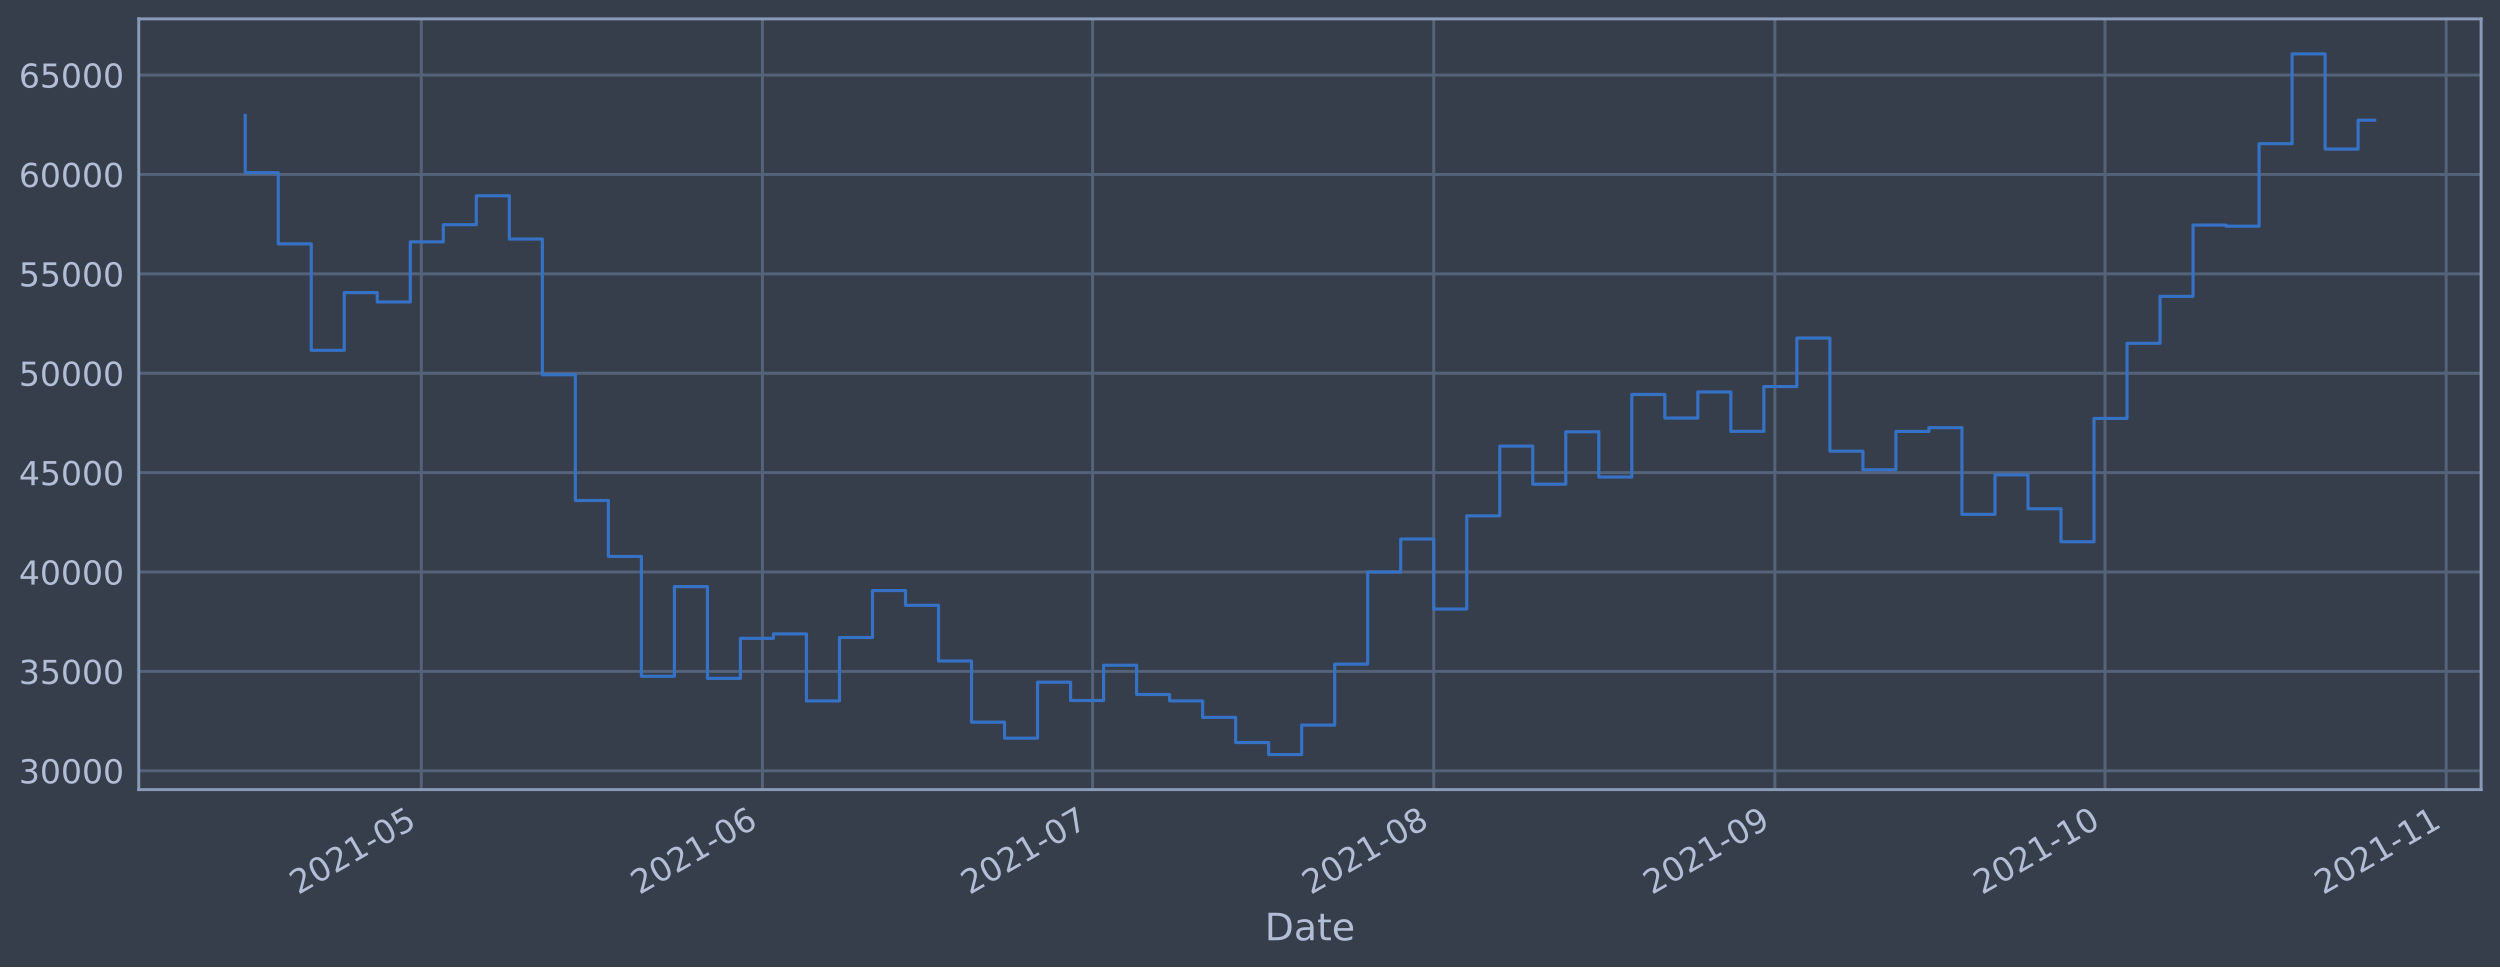
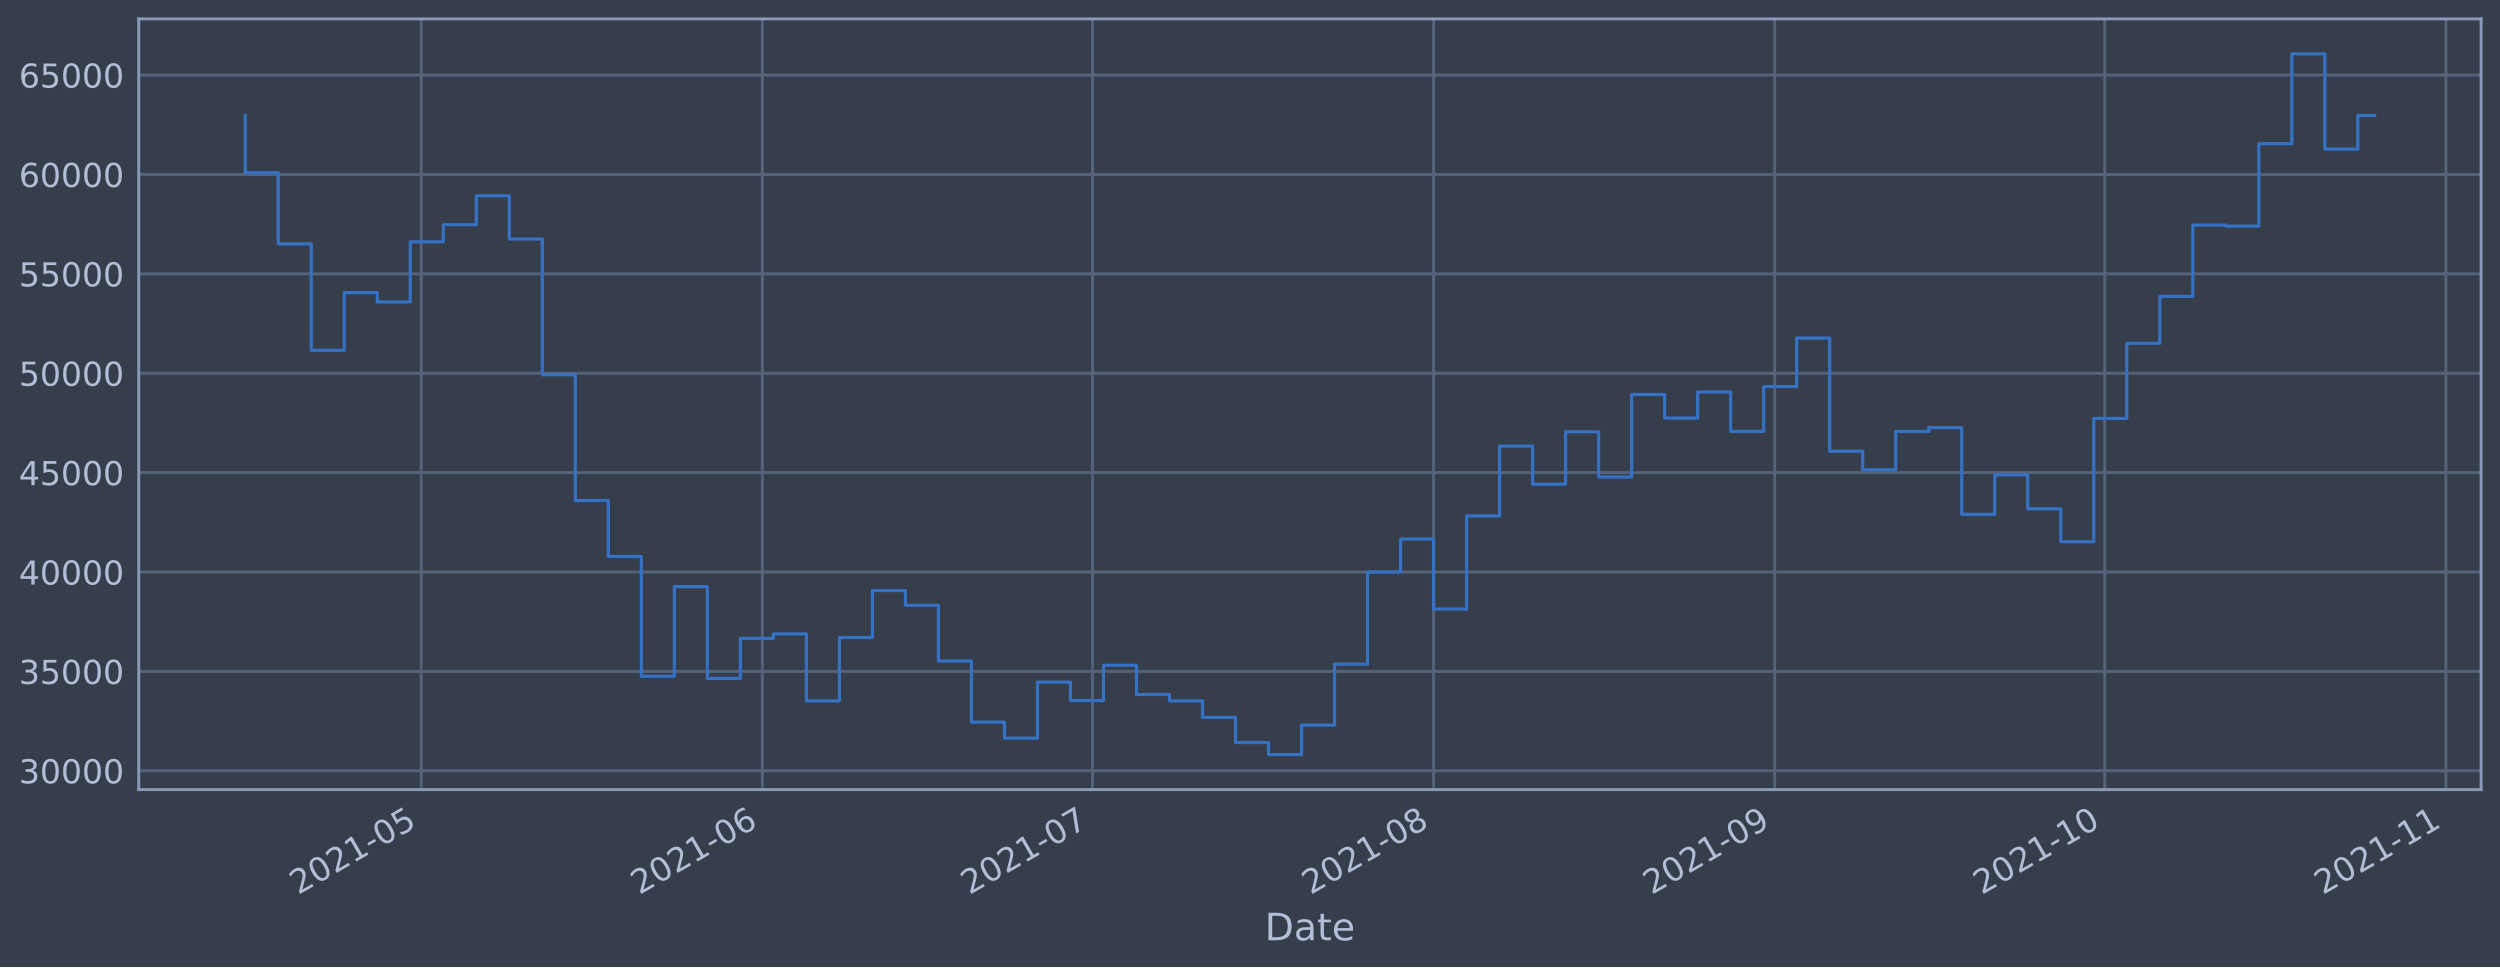
<svg xmlns="http://www.w3.org/2000/svg" xmlns:xlink="http://www.w3.org/1999/xlink" height="368.58pt" version="1.1" viewBox="0 0 952.884 368.58" width="952.884pt">
  <defs>
    <style type="text/css">*{stroke-linecap:butt;stroke-linejoin:round;}</style>
  </defs>
  <g id="figure_1">
    <g id="patch_1">
      <path d="M 0 368.58  L 952.884 368.58  L 952.884 0  L 0 0  z " style="fill:#373e4b;" />
    </g>
    <g id="axes_1">
      <g id="patch_2">
        <path d="M 52.884 300.96  L 945.684 300.96  L 945.684 7.2  L 52.884 7.2  z " style="fill:#373e4b;" />
      </g>
      <g id="matplotlib.axis_1">
        <g id="xtick_1">
          <g id="line2d_1">
-             <path clip-path="url(#p0171bf9065)" d="M 160.577 300.96  L 160.577 7.2  " style="fill:none;stroke:#546379;stroke-linecap:square;stroke-width:1.12;" />
+             <path clip-path="url(#p74dd18801e)" d="M 160.568 300.96  L 160.568 7.2  " style="fill:none;stroke:#546379;stroke-linecap:square;stroke-width:1.12;" />
          </g>
          <g id="line2d_2" />
          <g id="text_1">
-             <g style="fill:#b1bed6;" transform="translate(113.6739 341.1745)rotate(-30)scale(0.126 -0.126)">
+             <g style="fill:#b1bed6;" transform="translate(113.6652 341.1745)rotate(-30)scale(0.126 -0.126)">
              <defs>
                <path d="M 1228 531  L 3431 531  L 3431 0  L 469 0  L 469 531  Q 828 903 1448 1529  Q 2069 2156 2228 2338  Q 2531 2678 2651 2914  Q 2772 3150 2772 3378  Q 2772 3750 2511 3984  Q 2250 4219 1831 4219  Q 1534 4219 1204 4116  Q 875 4013 500 3803  L 500 4441  Q 881 4594 1212 4672  Q 1544 4750 1819 4750  Q 2544 4750 2975 4387  Q 3406 4025 3406 3419  Q 3406 3131 3298 2873  Q 3191 2616 2906 2266  Q 2828 2175 2409 1742  Q 1991 1309 1228 531  z " id="DejaVuSans-32" transform="scale(0.015625)" />
                <path d="M 2034 4250  Q 1547 4250 1301 3770  Q 1056 3291 1056 2328  Q 1056 1369 1301 889  Q 1547 409 2034 409  Q 2525 409 2770 889  Q 3016 1369 3016 2328  Q 3016 3291 2770 3770  Q 2525 4250 2034 4250  z M 2034 4750  Q 2819 4750 3233 4129  Q 3647 3509 3647 2328  Q 3647 1150 3233 529  Q 2819 -91 2034 -91  Q 1250 -91 836 529  Q 422 1150 422 2328  Q 422 3509 836 4129  Q 1250 4750 2034 4750  z " id="DejaVuSans-30" transform="scale(0.015625)" />
                <path d="M 794 531  L 1825 531  L 1825 4091  L 703 3866  L 703 4441  L 1819 4666  L 2450 4666  L 2450 531  L 3481 531  L 3481 0  L 794 0  L 794 531  z " id="DejaVuSans-31" transform="scale(0.015625)" />
                <path d="M 313 2009  L 1997 2009  L 1997 1497  L 313 1497  L 313 2009  z " id="DejaVuSans-2d" transform="scale(0.015625)" />
                <path d="M 691 4666  L 3169 4666  L 3169 4134  L 1269 4134  L 1269 2991  Q 1406 3038 1543 3061  Q 1681 3084 1819 3084  Q 2600 3084 3056 2656  Q 3513 2228 3513 1497  Q 3513 744 3044 326  Q 2575 -91 1722 -91  Q 1428 -91 1123 -41  Q 819 9 494 109  L 494 744  Q 775 591 1075 516  Q 1375 441 1709 441  Q 2250 441 2565 725  Q 2881 1009 2881 1497  Q 2881 1984 2565 2268  Q 2250 2553 1709 2553  Q 1456 2553 1204 2497  Q 953 2441 691 2322  L 691 4666  z " id="DejaVuSans-35" transform="scale(0.015625)" />
              </defs>
              <use xlink:href="#DejaVuSans-32" />
              <use x="63.623" xlink:href="#DejaVuSans-30" />
              <use x="127.246" xlink:href="#DejaVuSans-32" />
              <use x="190.869" xlink:href="#DejaVuSans-31" />
              <use x="254.492" xlink:href="#DejaVuSans-2d" />
              <use x="290.576" xlink:href="#DejaVuSans-30" />
              <use x="354.199" xlink:href="#DejaVuSans-35" />
            </g>
          </g>
        </g>
        <g id="xtick_2">
          <g id="line2d_3">
-             <path clip-path="url(#p0171bf9065)" d="M 290.606 300.96  L 290.606 7.2  " style="fill:none;stroke:#546379;stroke-linecap:square;stroke-width:1.12;" />
+             <path clip-path="url(#p74dd18801e)" d="M 290.58 300.96  L 290.58 7.2  " style="fill:none;stroke:#546379;stroke-linecap:square;stroke-width:1.12;" />
          </g>
          <g id="line2d_4" />
          <g id="text_2">
-             <g style="fill:#b1bed6;" transform="translate(243.7025 341.1745)rotate(-30)scale(0.126 -0.126)">
+             <g style="fill:#b1bed6;" transform="translate(243.6771 341.1745)rotate(-30)scale(0.126 -0.126)">
              <defs>
                <path d="M 2113 2584  Q 1688 2584 1439 2293  Q 1191 2003 1191 1497  Q 1191 994 1439 701  Q 1688 409 2113 409  Q 2538 409 2786 701  Q 3034 994 3034 1497  Q 3034 2003 2786 2293  Q 2538 2584 2113 2584  z M 3366 4563  L 3366 3988  Q 3128 4100 2886 4159  Q 2644 4219 2406 4219  Q 1781 4219 1451 3797  Q 1122 3375 1075 2522  Q 1259 2794 1537 2939  Q 1816 3084 2150 3084  Q 2853 3084 3261 2657  Q 3669 2231 3669 1497  Q 3669 778 3244 343  Q 2819 -91 2113 -91  Q 1303 -91 875 529  Q 447 1150 447 2328  Q 447 3434 972 4092  Q 1497 4750 2381 4750  Q 2619 4750 2861 4703  Q 3103 4656 3366 4563  z " id="DejaVuSans-36" transform="scale(0.015625)" />
              </defs>
              <use xlink:href="#DejaVuSans-32" />
              <use x="63.623" xlink:href="#DejaVuSans-30" />
              <use x="127.246" xlink:href="#DejaVuSans-32" />
              <use x="190.869" xlink:href="#DejaVuSans-31" />
              <use x="254.492" xlink:href="#DejaVuSans-2d" />
              <use x="290.576" xlink:href="#DejaVuSans-30" />
              <use x="354.199" xlink:href="#DejaVuSans-36" />
            </g>
          </g>
        </g>
        <g id="xtick_3">
          <g id="line2d_5">
-             <path clip-path="url(#p0171bf9065)" d="M 416.44 300.96  L 416.44 7.2  " style="fill:none;stroke:#546379;stroke-linecap:square;stroke-width:1.12;" />
+             <path clip-path="url(#p74dd18801e)" d="M 416.398 300.96  L 416.398 7.2  " style="fill:none;stroke:#546379;stroke-linecap:square;stroke-width:1.12;" />
          </g>
          <g id="line2d_6" />
          <g id="text_3">
-             <g style="fill:#b1bed6;" transform="translate(369.5367 341.1745)rotate(-30)scale(0.126 -0.126)">
+             <g style="fill:#b1bed6;" transform="translate(369.495 341.1745)rotate(-30)scale(0.126 -0.126)">
              <defs>
                <path d="M 525 4666  L 3525 4666  L 3525 4397  L 1831 0  L 1172 0  L 2766 4134  L 525 4134  L 525 4666  z " id="DejaVuSans-37" transform="scale(0.015625)" />
              </defs>
              <use xlink:href="#DejaVuSans-32" />
              <use x="63.623" xlink:href="#DejaVuSans-30" />
              <use x="127.246" xlink:href="#DejaVuSans-32" />
              <use x="190.869" xlink:href="#DejaVuSans-31" />
              <use x="254.492" xlink:href="#DejaVuSans-2d" />
              <use x="290.576" xlink:href="#DejaVuSans-30" />
              <use x="354.199" xlink:href="#DejaVuSans-37" />
            </g>
          </g>
        </g>
        <g id="xtick_4">
          <g id="line2d_7">
-             <path clip-path="url(#p0171bf9065)" d="M 546.469 300.96  L 546.469 7.2  " style="fill:none;stroke:#546379;stroke-linecap:square;stroke-width:1.12;" />
+             <path clip-path="url(#p74dd18801e)" d="M 546.41 300.96  L 546.41 7.2  " style="fill:none;stroke:#546379;stroke-linecap:square;stroke-width:1.12;" />
          </g>
          <g id="line2d_8" />
          <g id="text_4">
-             <g style="fill:#b1bed6;" transform="translate(499.5654 341.1745)rotate(-30)scale(0.126 -0.126)">
+             <g style="fill:#b1bed6;" transform="translate(499.5069 341.1745)rotate(-30)scale(0.126 -0.126)">
              <defs>
                <path d="M 2034 2216  Q 1584 2216 1326 1975  Q 1069 1734 1069 1313  Q 1069 891 1326 650  Q 1584 409 2034 409  Q 2484 409 2743 651  Q 3003 894 3003 1313  Q 3003 1734 2745 1975  Q 2488 2216 2034 2216  z M 1403 2484  Q 997 2584 770 2862  Q 544 3141 544 3541  Q 544 4100 942 4425  Q 1341 4750 2034 4750  Q 2731 4750 3128 4425  Q 3525 4100 3525 3541  Q 3525 3141 3298 2862  Q 3072 2584 2669 2484  Q 3125 2378 3379 2068  Q 3634 1759 3634 1313  Q 3634 634 3220 271  Q 2806 -91 2034 -91  Q 1263 -91 848 271  Q 434 634 434 1313  Q 434 1759 690 2068  Q 947 2378 1403 2484  z M 1172 3481  Q 1172 3119 1398 2916  Q 1625 2713 2034 2713  Q 2441 2713 2670 2916  Q 2900 3119 2900 3481  Q 2900 3844 2670 4047  Q 2441 4250 2034 4250  Q 1625 4250 1398 4047  Q 1172 3844 1172 3481  z " id="DejaVuSans-38" transform="scale(0.015625)" />
              </defs>
              <use xlink:href="#DejaVuSans-32" />
              <use x="63.623" xlink:href="#DejaVuSans-30" />
              <use x="127.246" xlink:href="#DejaVuSans-32" />
              <use x="190.869" xlink:href="#DejaVuSans-31" />
              <use x="254.492" xlink:href="#DejaVuSans-2d" />
              <use x="290.576" xlink:href="#DejaVuSans-30" />
              <use x="354.199" xlink:href="#DejaVuSans-38" />
            </g>
          </g>
        </g>
        <g id="xtick_5">
          <g id="line2d_9">
-             <path clip-path="url(#p0171bf9065)" d="M 676.497 300.96  L 676.497 7.2  " style="fill:none;stroke:#546379;stroke-linecap:square;stroke-width:1.12;" />
+             <path clip-path="url(#p74dd18801e)" d="M 676.422 300.96  L 676.422 7.2  " style="fill:none;stroke:#546379;stroke-linecap:square;stroke-width:1.12;" />
          </g>
          <g id="line2d_10" />
          <g id="text_5">
-             <g style="fill:#b1bed6;" transform="translate(629.5941 341.1745)rotate(-30)scale(0.126 -0.126)">
+             <g style="fill:#b1bed6;" transform="translate(629.5187 341.1745)rotate(-30)scale(0.126 -0.126)">
              <defs>
                <path d="M 703 97  L 703 672  Q 941 559 1184 500  Q 1428 441 1663 441  Q 2288 441 2617 861  Q 2947 1281 2994 2138  Q 2813 1869 2534 1725  Q 2256 1581 1919 1581  Q 1219 1581 811 2004  Q 403 2428 403 3163  Q 403 3881 828 4315  Q 1253 4750 1959 4750  Q 2769 4750 3195 4129  Q 3622 3509 3622 2328  Q 3622 1225 3098 567  Q 2575 -91 1691 -91  Q 1453 -91 1209 -44  Q 966 3 703 97  z M 1959 2075  Q 2384 2075 2632 2365  Q 2881 2656 2881 3163  Q 2881 3666 2632 3958  Q 2384 4250 1959 4250  Q 1534 4250 1286 3958  Q 1038 3666 1038 3163  Q 1038 2656 1286 2365  Q 1534 2075 1959 2075  z " id="DejaVuSans-39" transform="scale(0.015625)" />
              </defs>
              <use xlink:href="#DejaVuSans-32" />
              <use x="63.623" xlink:href="#DejaVuSans-30" />
              <use x="127.246" xlink:href="#DejaVuSans-32" />
              <use x="190.869" xlink:href="#DejaVuSans-31" />
              <use x="254.492" xlink:href="#DejaVuSans-2d" />
              <use x="290.576" xlink:href="#DejaVuSans-30" />
              <use x="354.199" xlink:href="#DejaVuSans-39" />
            </g>
          </g>
        </g>
        <g id="xtick_6">
          <g id="line2d_11">
-             <path clip-path="url(#p0171bf9065)" d="M 802.332 300.96  L 802.332 7.2  " style="fill:none;stroke:#546379;stroke-linecap:square;stroke-width:1.12;" />
+             <path clip-path="url(#p74dd18801e)" d="M 802.24 300.96  L 802.24 7.2  " style="fill:none;stroke:#546379;stroke-linecap:square;stroke-width:1.12;" />
          </g>
          <g id="line2d_12" />
          <g id="text_6">
-             <g style="fill:#b1bed6;" transform="translate(755.4282 341.1745)rotate(-30)scale(0.126 -0.126)">
+             <g style="fill:#b1bed6;" transform="translate(755.3367 341.1745)rotate(-30)scale(0.126 -0.126)">
              <use xlink:href="#DejaVuSans-32" />
              <use x="63.623" xlink:href="#DejaVuSans-30" />
              <use x="127.246" xlink:href="#DejaVuSans-32" />
              <use x="190.869" xlink:href="#DejaVuSans-31" />
              <use x="254.492" xlink:href="#DejaVuSans-2d" />
              <use x="290.576" xlink:href="#DejaVuSans-31" />
              <use x="354.199" xlink:href="#DejaVuSans-30" />
            </g>
          </g>
        </g>
        <g id="xtick_7">
          <g id="line2d_13">
-             <path clip-path="url(#p0171bf9065)" d="M 932.36 300.96  L 932.36 7.2  " style="fill:none;stroke:#546379;stroke-linecap:square;stroke-width:1.12;" />
+             <path clip-path="url(#p74dd18801e)" d="M 932.252 300.96  L 932.252 7.2  " style="fill:none;stroke:#546379;stroke-linecap:square;stroke-width:1.12;" />
          </g>
          <g id="line2d_14" />
          <g id="text_7">
-             <g style="fill:#b1bed6;" transform="translate(885.4569 341.1745)rotate(-30)scale(0.126 -0.126)">
+             <g style="fill:#b1bed6;" transform="translate(885.3485 341.1745)rotate(-30)scale(0.126 -0.126)">
              <use xlink:href="#DejaVuSans-32" />
              <use x="63.623" xlink:href="#DejaVuSans-30" />
              <use x="127.246" xlink:href="#DejaVuSans-32" />
              <use x="190.869" xlink:href="#DejaVuSans-31" />
              <use x="254.492" xlink:href="#DejaVuSans-2d" />
              <use x="290.576" xlink:href="#DejaVuSans-31" />
              <use x="354.199" xlink:href="#DejaVuSans-31" />
            </g>
          </g>
        </g>
        <g id="text_8">
          <g style="fill:#b1bed6;" transform="translate(482.0746 358.3856)scale(0.144 -0.144)">
            <defs>
              <path d="M 1259 4147  L 1259 519  L 2022 519  Q 2988 519 3436 956  Q 3884 1394 3884 2338  Q 3884 3275 3436 3711  Q 2988 4147 2022 4147  L 1259 4147  z M 628 4666  L 1925 4666  Q 3281 4666 3915 4102  Q 4550 3538 4550 2338  Q 4550 1131 3912 565  Q 3275 0 1925 0  L 628 0  L 628 4666  z " id="DejaVuSans-44" transform="scale(0.015625)" />
              <path d="M 2194 1759  Q 1497 1759 1228 1600  Q 959 1441 959 1056  Q 959 750 1161 570  Q 1363 391 1709 391  Q 2188 391 2477 730  Q 2766 1069 2766 1631  L 2766 1759  L 2194 1759  z M 3341 1997  L 3341 0  L 2766 0  L 2766 531  Q 2569 213 2275 61  Q 1981 -91 1556 -91  Q 1019 -91 701 211  Q 384 513 384 1019  Q 384 1609 779 1909  Q 1175 2209 1959 2209  L 2766 2209  L 2766 2266  Q 2766 2663 2505 2880  Q 2244 3097 1772 3097  Q 1472 3097 1187 3025  Q 903 2953 641 2809  L 641 3341  Q 956 3463 1253 3523  Q 1550 3584 1831 3584  Q 2591 3584 2966 3190  Q 3341 2797 3341 1997  z " id="DejaVuSans-61" transform="scale(0.015625)" />
              <path d="M 1172 4494  L 1172 3500  L 2356 3500  L 2356 3053  L 1172 3053  L 1172 1153  Q 1172 725 1289 603  Q 1406 481 1766 481  L 2356 481  L 2356 0  L 1766 0  Q 1100 0 847 248  Q 594 497 594 1153  L 594 3053  L 172 3053  L 172 3500  L 594 3500  L 594 4494  L 1172 4494  z " id="DejaVuSans-74" transform="scale(0.015625)" />
              <path d="M 3597 1894  L 3597 1613  L 953 1613  Q 991 1019 1311 708  Q 1631 397 2203 397  Q 2534 397 2845 478  Q 3156 559 3463 722  L 3463 178  Q 3153 47 2828 -22  Q 2503 -91 2169 -91  Q 1331 -91 842 396  Q 353 884 353 1716  Q 353 2575 817 3079  Q 1281 3584 2069 3584  Q 2775 3584 3186 3129  Q 3597 2675 3597 1894  z M 3022 2063  Q 3016 2534 2758 2815  Q 2500 3097 2075 3097  Q 1594 3097 1305 2825  Q 1016 2553 972 2059  L 3022 2063  z " id="DejaVuSans-65" transform="scale(0.015625)" />
            </defs>
            <use xlink:href="#DejaVuSans-44" />
            <use x="77.002" xlink:href="#DejaVuSans-61" />
            <use x="138.281" xlink:href="#DejaVuSans-74" />
            <use x="177.49" xlink:href="#DejaVuSans-65" />
          </g>
        </g>
      </g>
      <g id="matplotlib.axis_2">
        <g id="ytick_1">
          <g id="line2d_15">
-             <path clip-path="url(#p0171bf9065)" d="M 52.884 293.789  L 945.684 293.789  " style="fill:none;stroke:#546379;stroke-linecap:square;stroke-width:1.12;" />
+             <path clip-path="url(#p74dd18801e)" d="M 52.884 293.789  L 945.684 293.789  " style="fill:none;stroke:#546379;stroke-linecap:square;stroke-width:1.12;" />
          </g>
          <g id="line2d_16" />
          <g id="text_9">
            <g style="fill:#b1bed6;" transform="translate(7.2 298.5763)scale(0.126 -0.126)">
              <defs>
                <path d="M 2597 2516  Q 3050 2419 3304 2112  Q 3559 1806 3559 1356  Q 3559 666 3084 287  Q 2609 -91 1734 -91  Q 1441 -91 1130 -33  Q 819 25 488 141  L 488 750  Q 750 597 1062 519  Q 1375 441 1716 441  Q 2309 441 2620 675  Q 2931 909 2931 1356  Q 2931 1769 2642 2001  Q 2353 2234 1838 2234  L 1294 2234  L 1294 2753  L 1863 2753  Q 2328 2753 2575 2939  Q 2822 3125 2822 3475  Q 2822 3834 2567 4026  Q 2313 4219 1838 4219  Q 1578 4219 1281 4162  Q 984 4106 628 3988  L 628 4550  Q 988 4650 1302 4700  Q 1616 4750 1894 4750  Q 2613 4750 3031 4423  Q 3450 4097 3450 3541  Q 3450 3153 3228 2886  Q 3006 2619 2597 2516  z " id="DejaVuSans-33" transform="scale(0.015625)" />
              </defs>
              <use xlink:href="#DejaVuSans-33" />
              <use x="63.623" xlink:href="#DejaVuSans-30" />
              <use x="127.246" xlink:href="#DejaVuSans-30" />
              <use x="190.869" xlink:href="#DejaVuSans-30" />
              <use x="254.492" xlink:href="#DejaVuSans-30" />
            </g>
          </g>
        </g>
        <g id="ytick_2">
          <g id="line2d_17">
-             <path clip-path="url(#p0171bf9065)" d="M 52.884 255.907  L 945.684 255.907  " style="fill:none;stroke:#546379;stroke-linecap:square;stroke-width:1.12;" />
+             <path clip-path="url(#p74dd18801e)" d="M 52.884 255.907  L 945.684 255.907  " style="fill:none;stroke:#546379;stroke-linecap:square;stroke-width:1.12;" />
          </g>
          <g id="line2d_18" />
          <g id="text_10">
            <g style="fill:#b1bed6;" transform="translate(7.2 260.6936)scale(0.126 -0.126)">
              <use xlink:href="#DejaVuSans-33" />
              <use x="63.623" xlink:href="#DejaVuSans-35" />
              <use x="127.246" xlink:href="#DejaVuSans-30" />
              <use x="190.869" xlink:href="#DejaVuSans-30" />
              <use x="254.492" xlink:href="#DejaVuSans-30" />
            </g>
          </g>
        </g>
        <g id="ytick_3">
          <g id="line2d_19">
-             <path clip-path="url(#p0171bf9065)" d="M 52.884 218.024  L 945.684 218.024  " style="fill:none;stroke:#546379;stroke-linecap:square;stroke-width:1.12;" />
+             <path clip-path="url(#p74dd18801e)" d="M 52.884 218.024  L 945.684 218.024  " style="fill:none;stroke:#546379;stroke-linecap:square;stroke-width:1.12;" />
          </g>
          <g id="line2d_20" />
          <g id="text_11">
            <g style="fill:#b1bed6;" transform="translate(7.2 222.811)scale(0.126 -0.126)">
              <defs>
                <path d="M 2419 4116  L 825 1625  L 2419 1625  L 2419 4116  z M 2253 4666  L 3047 4666  L 3047 1625  L 3713 1625  L 3713 1100  L 3047 1100  L 3047 0  L 2419 0  L 2419 1100  L 313 1100  L 313 1709  L 2253 4666  z " id="DejaVuSans-34" transform="scale(0.015625)" />
              </defs>
              <use xlink:href="#DejaVuSans-34" />
              <use x="63.623" xlink:href="#DejaVuSans-30" />
              <use x="127.246" xlink:href="#DejaVuSans-30" />
              <use x="190.869" xlink:href="#DejaVuSans-30" />
              <use x="254.492" xlink:href="#DejaVuSans-30" />
            </g>
          </g>
        </g>
        <g id="ytick_4">
          <g id="line2d_21">
-             <path clip-path="url(#p0171bf9065)" d="M 52.884 180.141  L 945.684 180.141  " style="fill:none;stroke:#546379;stroke-linecap:square;stroke-width:1.12;" />
+             <path clip-path="url(#p74dd18801e)" d="M 52.884 180.141  L 945.684 180.141  " style="fill:none;stroke:#546379;stroke-linecap:square;stroke-width:1.12;" />
          </g>
          <g id="line2d_22" />
          <g id="text_12">
            <g style="fill:#b1bed6;" transform="translate(7.2 184.9284)scale(0.126 -0.126)">
              <use xlink:href="#DejaVuSans-34" />
              <use x="63.623" xlink:href="#DejaVuSans-35" />
              <use x="127.246" xlink:href="#DejaVuSans-30" />
              <use x="190.869" xlink:href="#DejaVuSans-30" />
              <use x="254.492" xlink:href="#DejaVuSans-30" />
            </g>
          </g>
        </g>
        <g id="ytick_5">
          <g id="line2d_23">
-             <path clip-path="url(#p0171bf9065)" d="M 52.884 142.259  L 945.684 142.259  " style="fill:none;stroke:#546379;stroke-linecap:square;stroke-width:1.12;" />
+             <path clip-path="url(#p74dd18801e)" d="M 52.884 142.259  L 945.684 142.259  " style="fill:none;stroke:#546379;stroke-linecap:square;stroke-width:1.12;" />
          </g>
          <g id="line2d_24" />
          <g id="text_13">
            <g style="fill:#b1bed6;" transform="translate(7.2 147.0457)scale(0.126 -0.126)">
              <use xlink:href="#DejaVuSans-35" />
              <use x="63.623" xlink:href="#DejaVuSans-30" />
              <use x="127.246" xlink:href="#DejaVuSans-30" />
              <use x="190.869" xlink:href="#DejaVuSans-30" />
              <use x="254.492" xlink:href="#DejaVuSans-30" />
            </g>
          </g>
        </g>
        <g id="ytick_6">
          <g id="line2d_25">
-             <path clip-path="url(#p0171bf9065)" d="M 52.884 104.376  L 945.684 104.376  " style="fill:none;stroke:#546379;stroke-linecap:square;stroke-width:1.12;" />
+             <path clip-path="url(#p74dd18801e)" d="M 52.884 104.376  L 945.684 104.376  " style="fill:none;stroke:#546379;stroke-linecap:square;stroke-width:1.12;" />
          </g>
          <g id="line2d_26" />
          <g id="text_14">
            <g style="fill:#b1bed6;" transform="translate(7.2 109.1631)scale(0.126 -0.126)">
              <use xlink:href="#DejaVuSans-35" />
              <use x="63.623" xlink:href="#DejaVuSans-35" />
              <use x="127.246" xlink:href="#DejaVuSans-30" />
              <use x="190.869" xlink:href="#DejaVuSans-30" />
              <use x="254.492" xlink:href="#DejaVuSans-30" />
            </g>
          </g>
        </g>
        <g id="ytick_7">
          <g id="line2d_27">
-             <path clip-path="url(#p0171bf9065)" d="M 52.884 66.493  L 945.684 66.493  " style="fill:none;stroke:#546379;stroke-linecap:square;stroke-width:1.12;" />
+             <path clip-path="url(#p74dd18801e)" d="M 52.884 66.493  L 945.684 66.493  " style="fill:none;stroke:#546379;stroke-linecap:square;stroke-width:1.12;" />
          </g>
          <g id="line2d_28" />
          <g id="text_15">
            <g style="fill:#b1bed6;" transform="translate(7.2 71.28047)scale(0.126 -0.126)">
              <use xlink:href="#DejaVuSans-36" />
              <use x="63.623" xlink:href="#DejaVuSans-30" />
              <use x="127.246" xlink:href="#DejaVuSans-30" />
              <use x="190.869" xlink:href="#DejaVuSans-30" />
              <use x="254.492" xlink:href="#DejaVuSans-30" />
            </g>
          </g>
        </g>
        <g id="ytick_8">
          <g id="line2d_29">
-             <path clip-path="url(#p0171bf9065)" d="M 52.884 28.611  L 945.684 28.611  " style="fill:none;stroke:#546379;stroke-linecap:square;stroke-width:1.12;" />
+             <path clip-path="url(#p74dd18801e)" d="M 52.884 28.611  L 945.684 28.611  " style="fill:none;stroke:#546379;stroke-linecap:square;stroke-width:1.12;" />
          </g>
          <g id="line2d_30" />
          <g id="text_16">
            <g style="fill:#b1bed6;" transform="translate(7.2 33.39783)scale(0.126 -0.126)">
              <use xlink:href="#DejaVuSans-36" />
              <use x="63.623" xlink:href="#DejaVuSans-35" />
              <use x="127.246" xlink:href="#DejaVuSans-30" />
              <use x="190.869" xlink:href="#DejaVuSans-30" />
              <use x="254.492" xlink:href="#DejaVuSans-30" />
            </g>
          </g>
        </g>
      </g>
      <g id="line2d_31">
-         <path clip-path="url(#p0171bf9065)" d="M 93.466 43.998  L 93.466 65.834  L 106.049 65.834  L 106.049 92.951  L 118.632 92.951  L 118.632 133.522  L 131.216 133.522  L 131.216 111.523  L 143.799 111.523  L 143.799 115.103  L 156.383 115.103  L 156.383 92.174  L 168.966 92.174  L 168.966 85.638  L 181.55 85.638  L 181.55 74.609  L 194.133 74.609  L 194.133 91.117  L 206.716 91.117  L 206.716 142.846  L 219.3 142.846  L 219.3 190.777  L 231.883 190.777  L 231.883 212.082  L 244.467 212.082  L 244.467 257.766  L 257.05 257.766  L 257.05 223.585  L 269.633 223.585  L 269.633 258.576  L 282.217 258.576  L 282.217 243.31  L 294.8 243.31  L 294.8 241.621  L 307.384 241.621  L 307.384 267.159  L 319.967 267.159  L 319.967 242.992  L 332.551 242.992  L 332.551 225.094  L 345.134 225.094  L 345.134 230.716  L 357.717 230.716  L 357.717 251.935  L 370.301 251.935  L 370.301 275.245  L 382.884 275.245  L 382.884 281.359  L 395.468 281.359  L 395.468 260.023  L 408.051 260.023  L 408.051 266.992  L 420.634 266.992  L 420.634 253.563  L 433.218 253.563  L 433.218 264.703  L 445.801 264.703  L 445.801 267.153  L 458.385 267.153  L 458.385 273.434  L 470.968 273.434  L 470.968 283.021  L 483.552 283.021  L 483.552 287.607  L 496.135 287.607  L 496.135 276.379  L 508.718 276.379  L 508.718 253.14  L 521.302 253.14  L 521.302 218.005  L 533.885 218.005  L 533.885 205.454  L 546.469 205.454  L 546.469 232.131  L 559.052 232.131  L 559.052 196.613  L 571.635 196.613  L 571.635 170.038  L 584.219 170.038  L 584.219 184.553  L 596.802 184.553  L 596.802 164.561  L 609.386 164.561  L 609.386 181.824  L 621.969 181.824  L 621.969 150.35  L 634.553 150.35  L 634.553 159.347  L 647.136 159.347  L 647.136 149.404  L 659.719 149.404  L 659.719 164.422  L 672.303 164.422  L 672.303 147.342  L 684.886 147.342  L 684.886 128.855  L 697.47 128.855  L 697.47 171.971  L 710.053 171.971  L 710.053 179.044  L 722.637 179.044  L 722.637 164.442  L 735.22 164.442  L 735.22 162.991  L 747.803 162.991  L 747.803 196.04  L 760.387 196.04  L 760.387 180.983  L 772.97 180.983  L 772.97 193.911  L 785.554 193.911  L 785.554 206.49  L 798.137 206.49  L 798.137 159.479  L 810.72 159.479  L 810.72 130.85  L 823.304 130.85  L 823.304 112.958  L 835.887 112.958  L 835.887 85.798  L 848.471 85.798  L 848.471 86.21  L 861.054 86.21  L 861.054 54.779  L 873.638 54.779  L 873.638 20.553  L 886.221 20.553  L 886.221 56.816  L 898.804 56.816  L 898.804 45.829  L 905.102 45.829  L 905.102 45.829  " style="fill:none;stroke:#3572c6;stroke-linecap:square;stroke-width:1.2;" />
+         <path clip-path="url(#p74dd18801e)" d="M 93.466 43.998  L 93.466 65.834  L 106.047 65.834  L 106.047 92.951  L 118.629 92.951  L 118.629 133.522  L 131.211 133.522  L 131.211 111.523  L 143.793 111.523  L 143.793 115.103  L 156.375 115.103  L 156.375 92.174  L 168.956 92.174  L 168.956 85.638  L 181.538 85.638  L 181.538 74.609  L 194.12 74.609  L 194.12 91.117  L 206.702 91.117  L 206.702 142.846  L 219.284 142.846  L 219.284 190.777  L 231.865 190.777  L 231.865 212.082  L 244.447 212.082  L 244.447 257.766  L 257.029 257.766  L 257.029 223.585  L 269.611 223.585  L 269.611 258.576  L 282.192 258.576  L 282.192 243.31  L 294.774 243.31  L 294.774 241.621  L 307.356 241.621  L 307.356 267.159  L 319.938 267.159  L 319.938 242.992  L 332.52 242.992  L 332.52 225.094  L 345.101 225.094  L 345.101 230.716  L 357.683 230.716  L 357.683 251.935  L 370.265 251.935  L 370.265 275.245  L 382.847 275.245  L 382.847 281.359  L 395.429 281.359  L 395.429 260.023  L 408.01 260.023  L 408.01 266.992  L 420.592 266.992  L 420.592 253.563  L 433.174 253.563  L 433.174 264.703  L 445.756 264.703  L 445.756 267.153  L 458.338 267.153  L 458.338 273.434  L 470.919 273.434  L 470.919 283.021  L 483.501 283.021  L 483.501 287.607  L 496.083 287.607  L 496.083 276.379  L 508.665 276.379  L 508.665 253.14  L 521.247 253.14  L 521.247 218.005  L 533.828 218.005  L 533.828 205.454  L 546.41 205.454  L 546.41 232.131  L 558.992 232.131  L 558.992 196.613  L 571.574 196.613  L 571.574 170.038  L 584.156 170.038  L 584.156 184.553  L 596.737 184.553  L 596.737 164.561  L 609.319 164.561  L 609.319 181.824  L 621.901 181.824  L 621.901 150.35  L 634.483 150.35  L 634.483 159.347  L 647.064 159.347  L 647.064 149.404  L 659.646 149.404  L 659.646 164.422  L 672.228 164.422  L 672.228 147.342  L 684.81 147.342  L 684.81 128.855  L 697.392 128.855  L 697.392 171.971  L 709.973 171.971  L 709.973 179.044  L 722.555 179.044  L 722.555 164.442  L 735.137 164.442  L 735.137 162.991  L 747.719 162.991  L 747.719 196.04  L 760.301 196.04  L 760.301 180.983  L 772.882 180.983  L 772.882 193.911  L 785.464 193.911  L 785.464 206.49  L 798.046 206.49  L 798.046 159.479  L 810.628 159.479  L 810.628 130.85  L 823.21 130.85  L 823.21 112.958  L 835.791 112.958  L 835.791 85.798  L 848.373 85.798  L 848.373 86.21  L 860.955 86.21  L 860.955 54.779  L 873.537 54.779  L 873.537 20.553  L 886.119 20.553  L 886.119 56.816  L 898.7 56.816  L 898.7 43.993  L 905.102 43.993  L 905.102 43.993  " style="fill:none;stroke:#3572c6;stroke-linecap:square;stroke-width:1.2;" />
      </g>
      <g id="patch_3">
        <path d="M 52.884 300.96  L 52.884 7.2  " style="fill:none;stroke:#899ab8;stroke-linecap:square;stroke-linejoin:miter;stroke-width:1.12;" />
      </g>
      <g id="patch_4">
        <path d="M 945.684 300.96  L 945.684 7.2  " style="fill:none;stroke:#899ab8;stroke-linecap:square;stroke-linejoin:miter;stroke-width:1.12;" />
      </g>
      <g id="patch_5">
        <path d="M 52.884 300.96  L 945.684 300.96  " style="fill:none;stroke:#899ab8;stroke-linecap:square;stroke-linejoin:miter;stroke-width:1.12;" />
      </g>
      <g id="patch_6">
        <path d="M 52.884 7.2  L 945.684 7.2  " style="fill:none;stroke:#899ab8;stroke-linecap:square;stroke-linejoin:miter;stroke-width:1.12;" />
      </g>
    </g>
  </g>
  <defs>
-     <clipPath id="p0171bf9065">
+     <clipPath id="p74dd18801e">
      <rect height="293.76" width="892.8" x="52.884" y="7.2" />
    </clipPath>
  </defs>
</svg>
